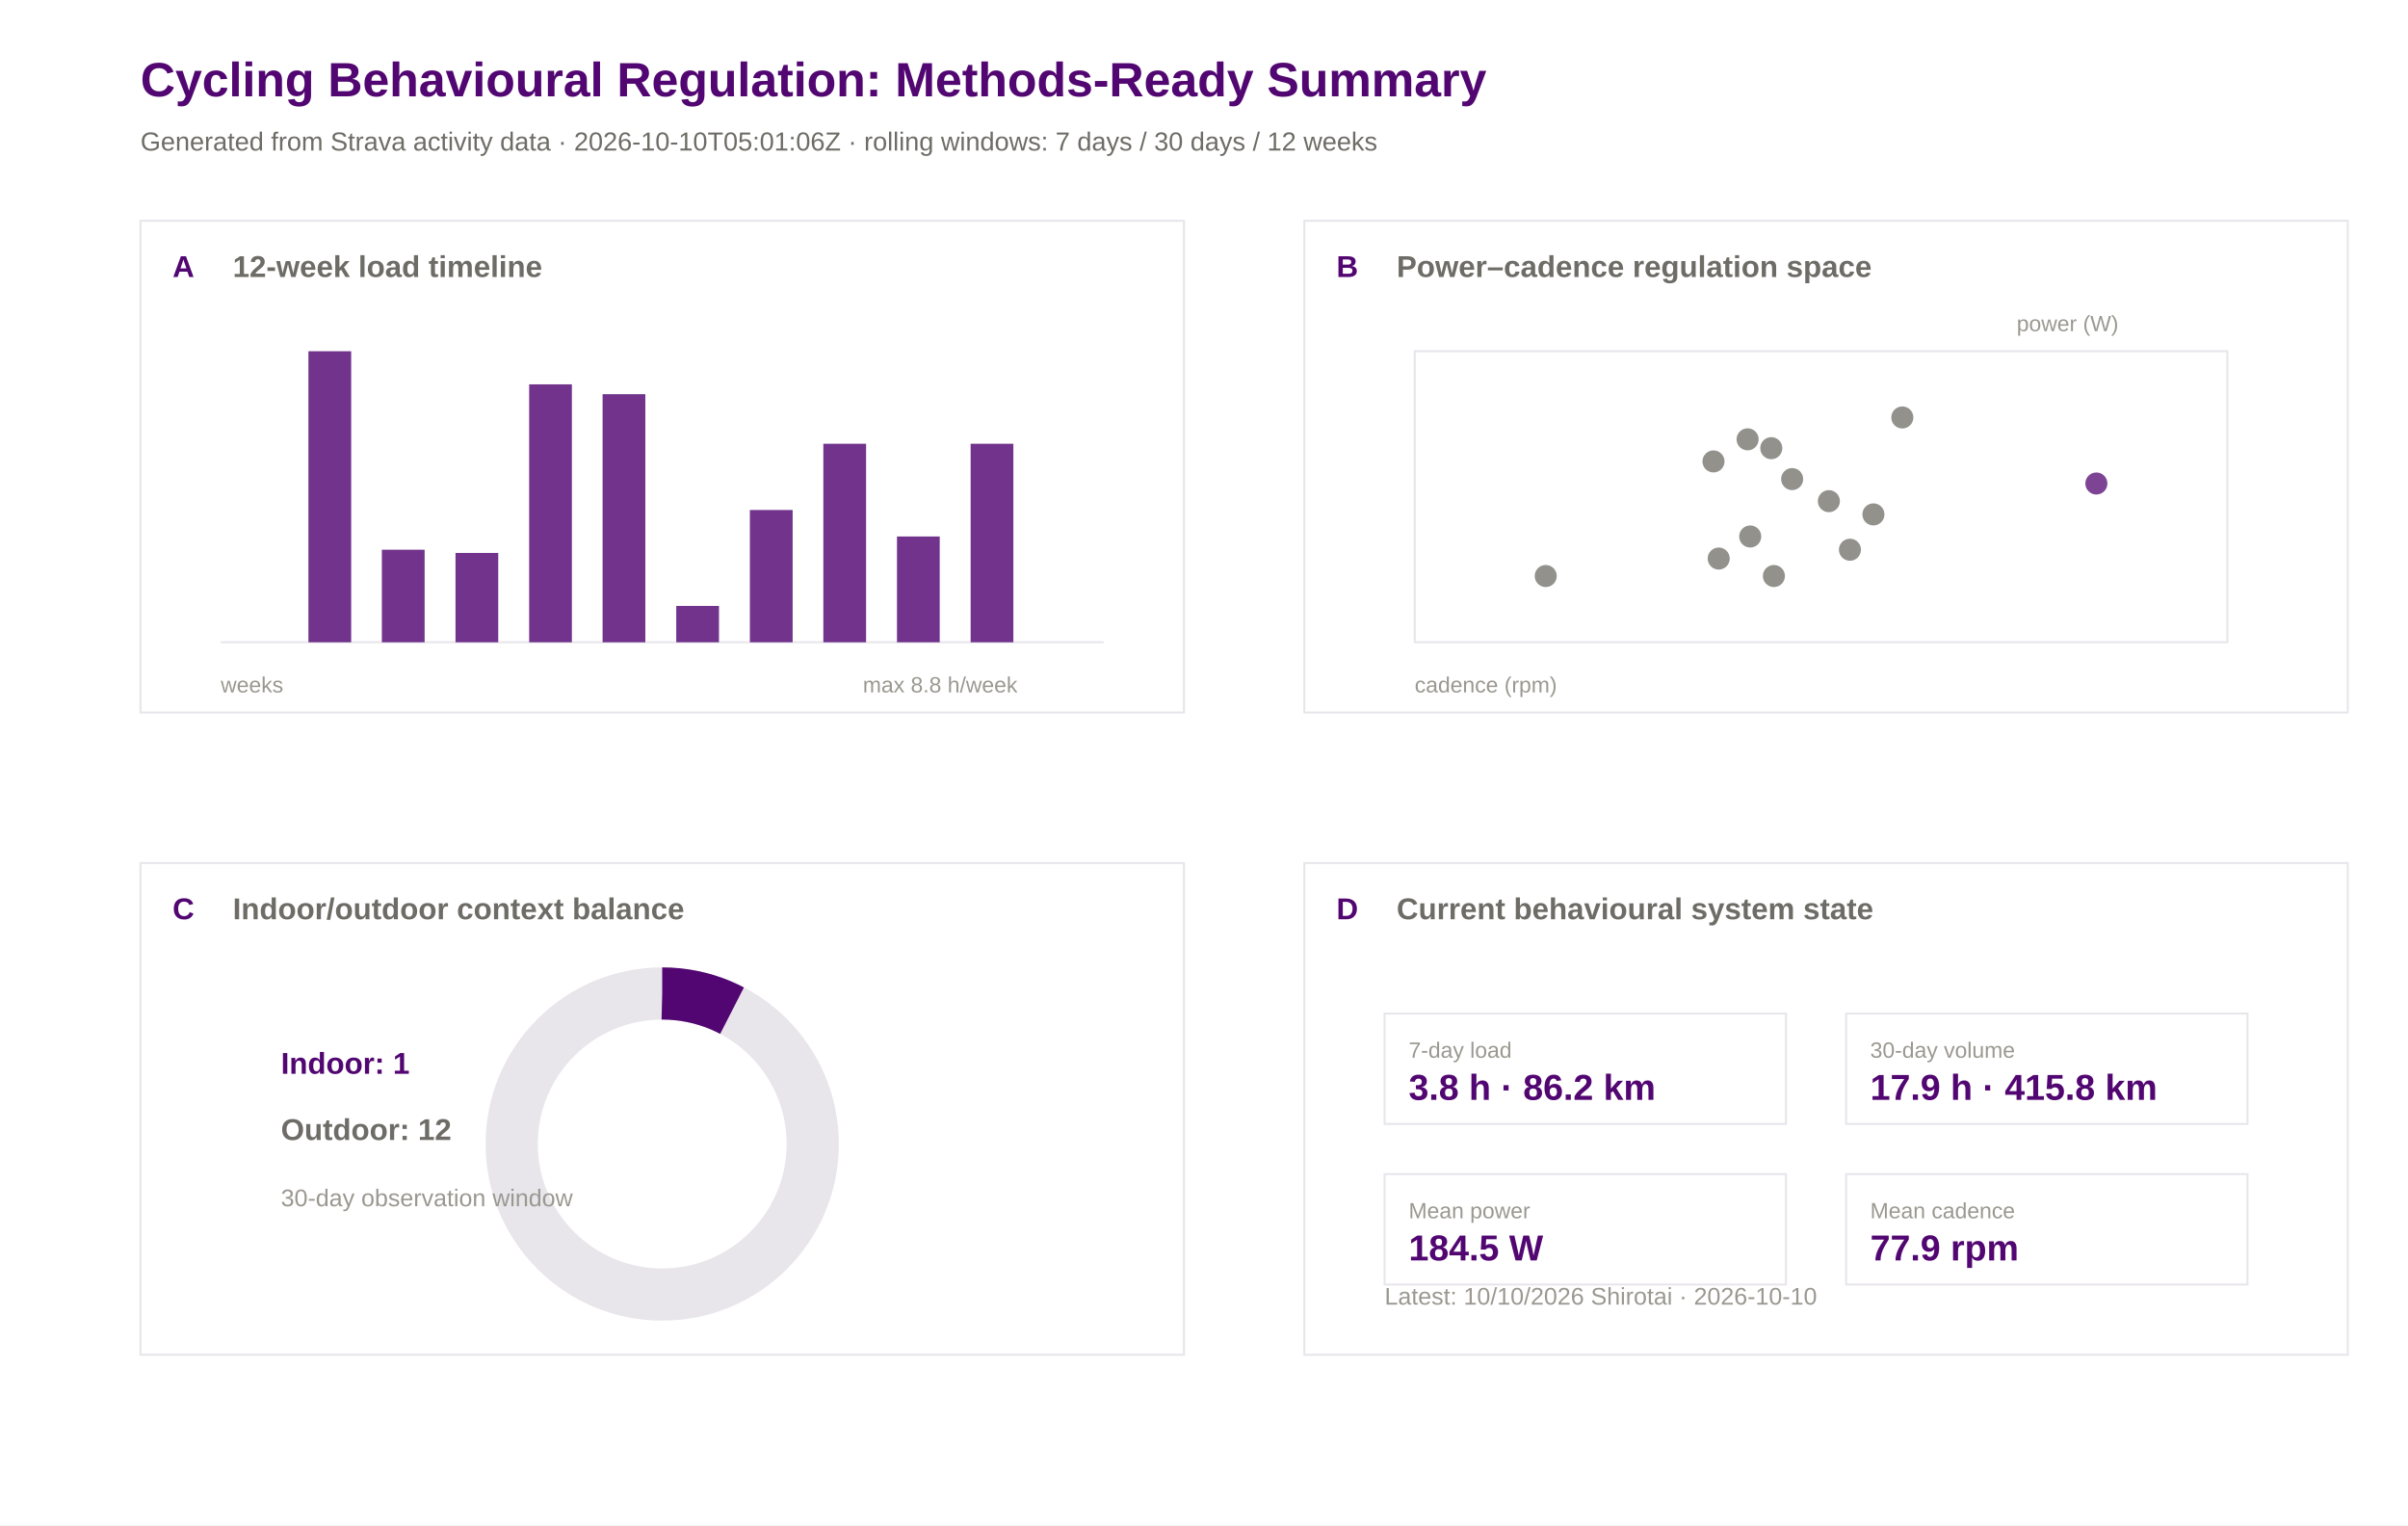
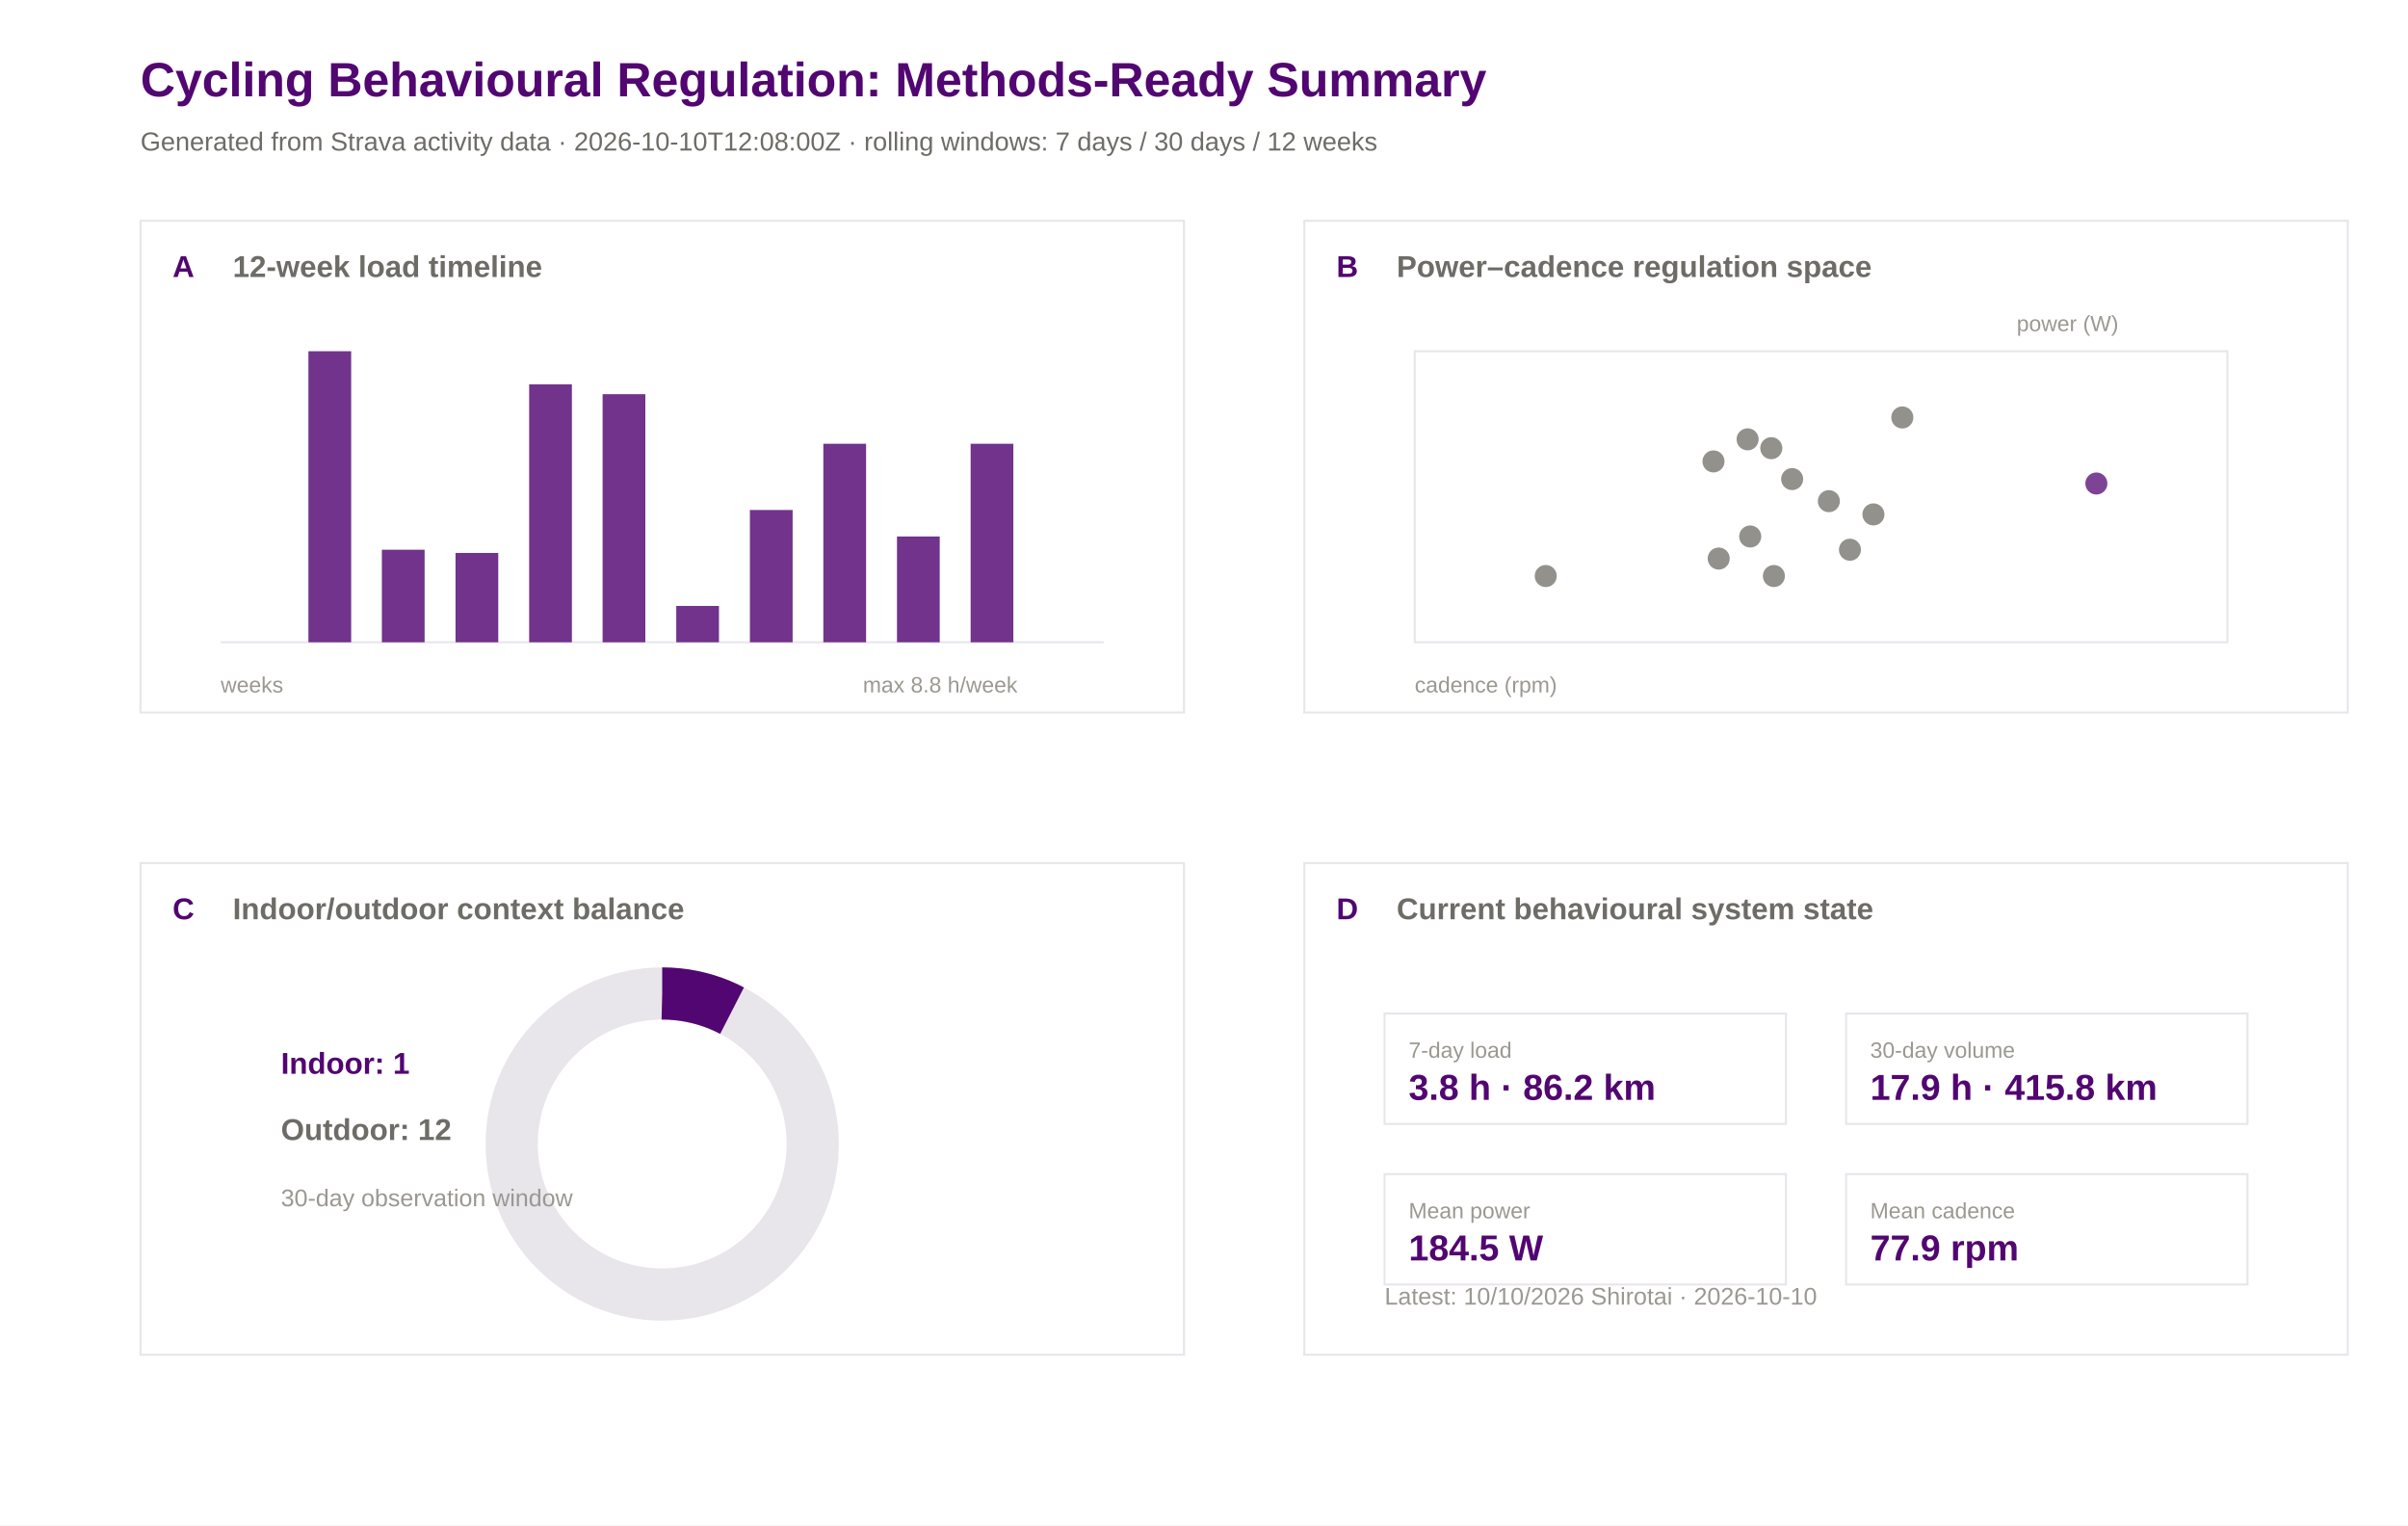
<svg xmlns="http://www.w3.org/2000/svg" width="1200" height="760" viewBox="0 0 1200 760">
  <rect width="100%" height="100%" fill="#ffffff" />
  <text x="70.0" y="48.0" font-family="Arial" font-size="24" font-weight="600" fill="#520671">Cycling Behavioural Regulation: Methods-Ready Summary</text>
-   <text x="70.0" y="75.0" font-family="Arial" font-size="13" font-weight="400" fill="#6e6c66">Generated from Strava activity data · 2026-10-10T05:01:06Z · rolling windows: 7 days / 30 days / 12 weeks</text>
+   <text x="70.0" y="75.0" font-family="Arial" font-size="13" font-weight="400" fill="#6e6c66">Generated from Strava activity data · 2026-10-10T12:08:00Z · rolling windows: 7 days / 30 days / 12 weeks</text>
  <rect x="70" y="110" width="520" height="245" fill="#ffffff" stroke="#e8e5eb" stroke-width="1" />
  <text x="86.0" y="138.0" font-family="Arial" font-size="15" font-weight="600" fill="#520671">A</text>
  <text x="116.0" y="138.0" font-family="Arial" font-size="15" font-weight="600" fill="#6e6c66">12-week load timeline</text>
  <rect x="650" y="110" width="520" height="245" fill="#ffffff" stroke="#e8e5eb" stroke-width="1" />
  <text x="666.0" y="138.0" font-family="Arial" font-size="15" font-weight="600" fill="#520671">B</text>
  <text x="696.0" y="138.0" font-family="Arial" font-size="15" font-weight="600" fill="#6e6c66">Power–cadence regulation space</text>
  <rect x="70" y="430" width="520" height="245" fill="#ffffff" stroke="#e8e5eb" stroke-width="1" />
  <text x="86.0" y="458.0" font-family="Arial" font-size="15" font-weight="600" fill="#520671">C</text>
  <text x="116.0" y="458.0" font-family="Arial" font-size="15" font-weight="600" fill="#6e6c66">Indoor/outdoor context balance</text>
  <rect x="650" y="430" width="520" height="245" fill="#ffffff" stroke="#e8e5eb" stroke-width="1" />
  <text x="666.0" y="458.0" font-family="Arial" font-size="15" font-weight="600" fill="#520671">D</text>
  <text x="696.0" y="458.0" font-family="Arial" font-size="15" font-weight="600" fill="#6e6c66">Current behavioural system state</text>
  <line x1="110" y1="320" x2="550" y2="320" stroke="#e8e5eb" />
  <rect x="117.0" y="320.0" width="21.3" height="0.0" fill="#520671" opacity="0.82" />
  <rect x="153.7" y="175.0" width="21.3" height="145.0" fill="#520671" opacity="0.82" />
  <rect x="190.3" y="273.9" width="21.3" height="46.1" fill="#520671" opacity="0.82" />
  <rect x="227.0" y="275.5" width="21.3" height="44.5" fill="#520671" opacity="0.82" />
  <rect x="263.7" y="191.5" width="21.3" height="128.5" fill="#520671" opacity="0.82" />
  <rect x="300.3" y="196.4" width="21.3" height="123.6" fill="#520671" opacity="0.82" />
  <rect x="337.0" y="301.9" width="21.3" height="18.1" fill="#520671" opacity="0.82" />
  <rect x="373.7" y="254.1" width="21.3" height="65.9" fill="#520671" opacity="0.82" />
  <rect x="410.3" y="221.1" width="21.3" height="98.9" fill="#520671" opacity="0.82" />
  <rect x="447.0" y="267.3" width="21.3" height="52.7" fill="#520671" opacity="0.82" />
  <rect x="483.7" y="221.1" width="21.3" height="98.9" fill="#520671" opacity="0.82" />
  <rect x="520.3" y="320.0" width="21.3" height="0.0" fill="#520671" opacity="0.82" />
  <text x="110.0" y="345.0" font-family="Arial" font-size="11" font-weight="400" fill="#9a9890">weeks</text>
  <text x="430.0" y="345.0" font-family="Arial" font-size="11" font-weight="400" fill="#9a9890">max 8.8 h/week</text>
  <rect x="705" y="175" width="405" height="145" fill="#ffffff" stroke="#e8e5eb" />
  <circle cx="770.3" cy="287.0" r="5.5" fill="#6e6c66" opacity="0.75" />
  <circle cx="884.0" cy="287.0" r="5.5" fill="#6e6c66" opacity="0.75" />
  <circle cx="1044.7" cy="240.9" r="5.5" fill="#520671" opacity="0.75" />
  <circle cx="933.6" cy="256.3" r="5.5" fill="#6e6c66" opacity="0.75" />
  <circle cx="921.9" cy="273.9" r="5.5" fill="#6e6c66" opacity="0.75" />
  <circle cx="948.0" cy="208.0" r="5.5" fill="#6e6c66" opacity="0.75" />
  <circle cx="870.9" cy="218.9" r="5.5" fill="#6e6c66" opacity="0.75" />
  <circle cx="893.1" cy="238.7" r="5.5" fill="#6e6c66" opacity="0.75" />
  <circle cx="853.9" cy="229.9" r="5.5" fill="#6e6c66" opacity="0.75" />
  <circle cx="856.5" cy="278.3" r="5.5" fill="#6e6c66" opacity="0.75" />
  <circle cx="911.4" cy="249.7" r="5.5" fill="#6e6c66" opacity="0.75" />
  <circle cx="872.2" cy="267.3" r="5.5" fill="#6e6c66" opacity="0.75" />
  <circle cx="882.7" cy="223.3" r="5.5" fill="#6e6c66" opacity="0.75" />
  <text x="705.0" y="345.0" font-family="Arial" font-size="11" font-weight="400" fill="#9a9890">cadence (rpm)</text>
  <text x="1005.0" y="165.0" font-family="Arial" font-size="11" font-weight="400" fill="#9a9890">power (W)</text>
  <circle cx="330" cy="570" r="75" fill="none" stroke="#e8e5eb" stroke-width="26" />
  <circle cx="330" cy="570" r="75" fill="none" stroke="#520671" stroke-width="26" stroke-dasharray="36.2 471.2" transform="rotate(-90 330 570)" />
  <text x="140.0" y="535.0" font-family="Arial" font-size="15" font-weight="600" fill="#520671">Indoor: 1</text>
  <text x="140.0" y="568.0" font-family="Arial" font-size="15" font-weight="600" fill="#6e6c66">Outdoor: 12</text>
  <text x="140.0" y="601.0" font-family="Arial" font-size="12" font-weight="400" fill="#9a9890">30-day observation window</text>
  <rect x="690" y="505" width="200" height="55" fill="#ffffff" stroke="#e8e5eb" />
  <text x="702.0" y="527.0" font-family="Arial" font-size="11" font-weight="500" fill="#9a9890">7-day load</text>
  <text x="702.0" y="548.0" font-family="Arial" font-size="18" font-weight="600" fill="#520671">3.8 h · 86.2 km</text>
  <rect x="920" y="505" width="200" height="55" fill="#ffffff" stroke="#e8e5eb" />
  <text x="932.0" y="527.0" font-family="Arial" font-size="11" font-weight="500" fill="#9a9890">30-day volume</text>
  <text x="932.0" y="548.0" font-family="Arial" font-size="18" font-weight="600" fill="#520671">17.9 h · 415.8 km</text>
  <rect x="690" y="585" width="200" height="55" fill="#ffffff" stroke="#e8e5eb" />
  <text x="702.0" y="607.0" font-family="Arial" font-size="11" font-weight="500" fill="#9a9890">Mean power</text>
  <text x="702.0" y="628.0" font-family="Arial" font-size="18" font-weight="600" fill="#520671">184.5 W</text>
  <rect x="920" y="585" width="200" height="55" fill="#ffffff" stroke="#e8e5eb" />
  <text x="932.0" y="607.0" font-family="Arial" font-size="11" font-weight="500" fill="#9a9890">Mean cadence</text>
  <text x="932.0" y="628.0" font-family="Arial" font-size="18" font-weight="600" fill="#520671">77.9 rpm</text>
  <text x="690.0" y="650.0" font-family="Arial" font-size="12" font-weight="400" fill="#9a9890">Latest: 10/10/2026 Shirotai · 2026-10-10</text>
</svg>
